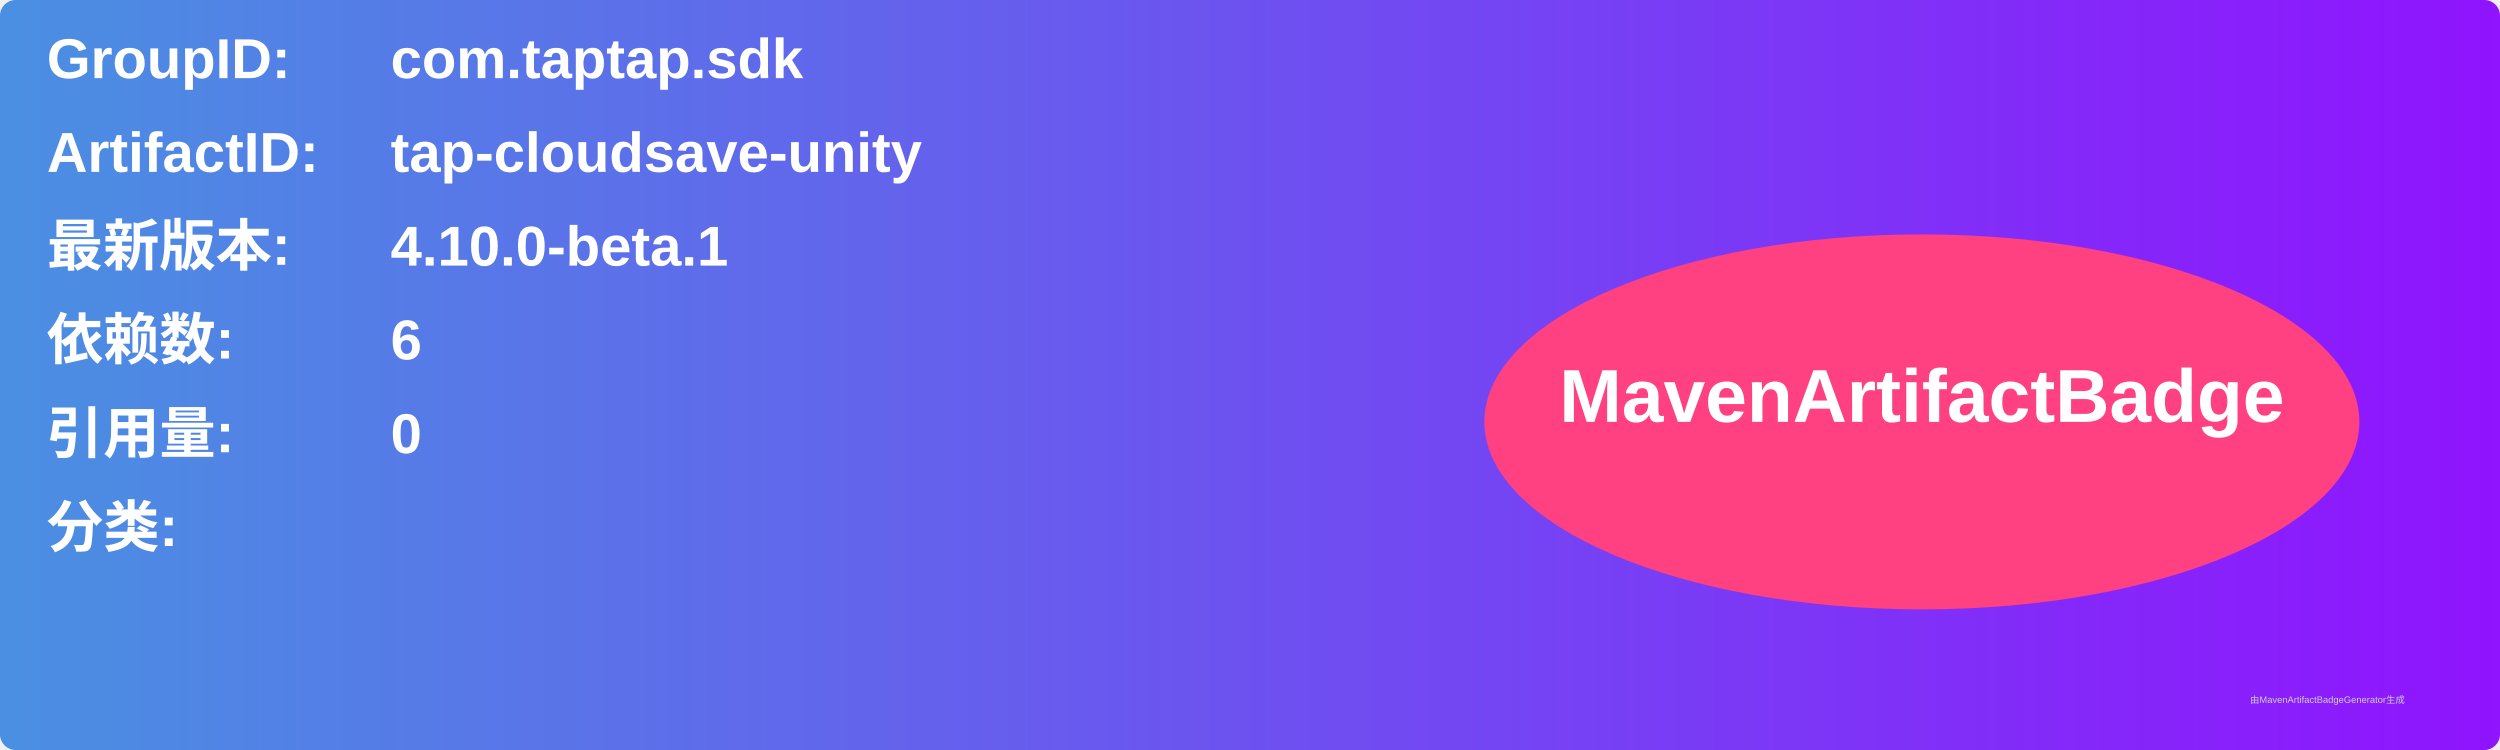
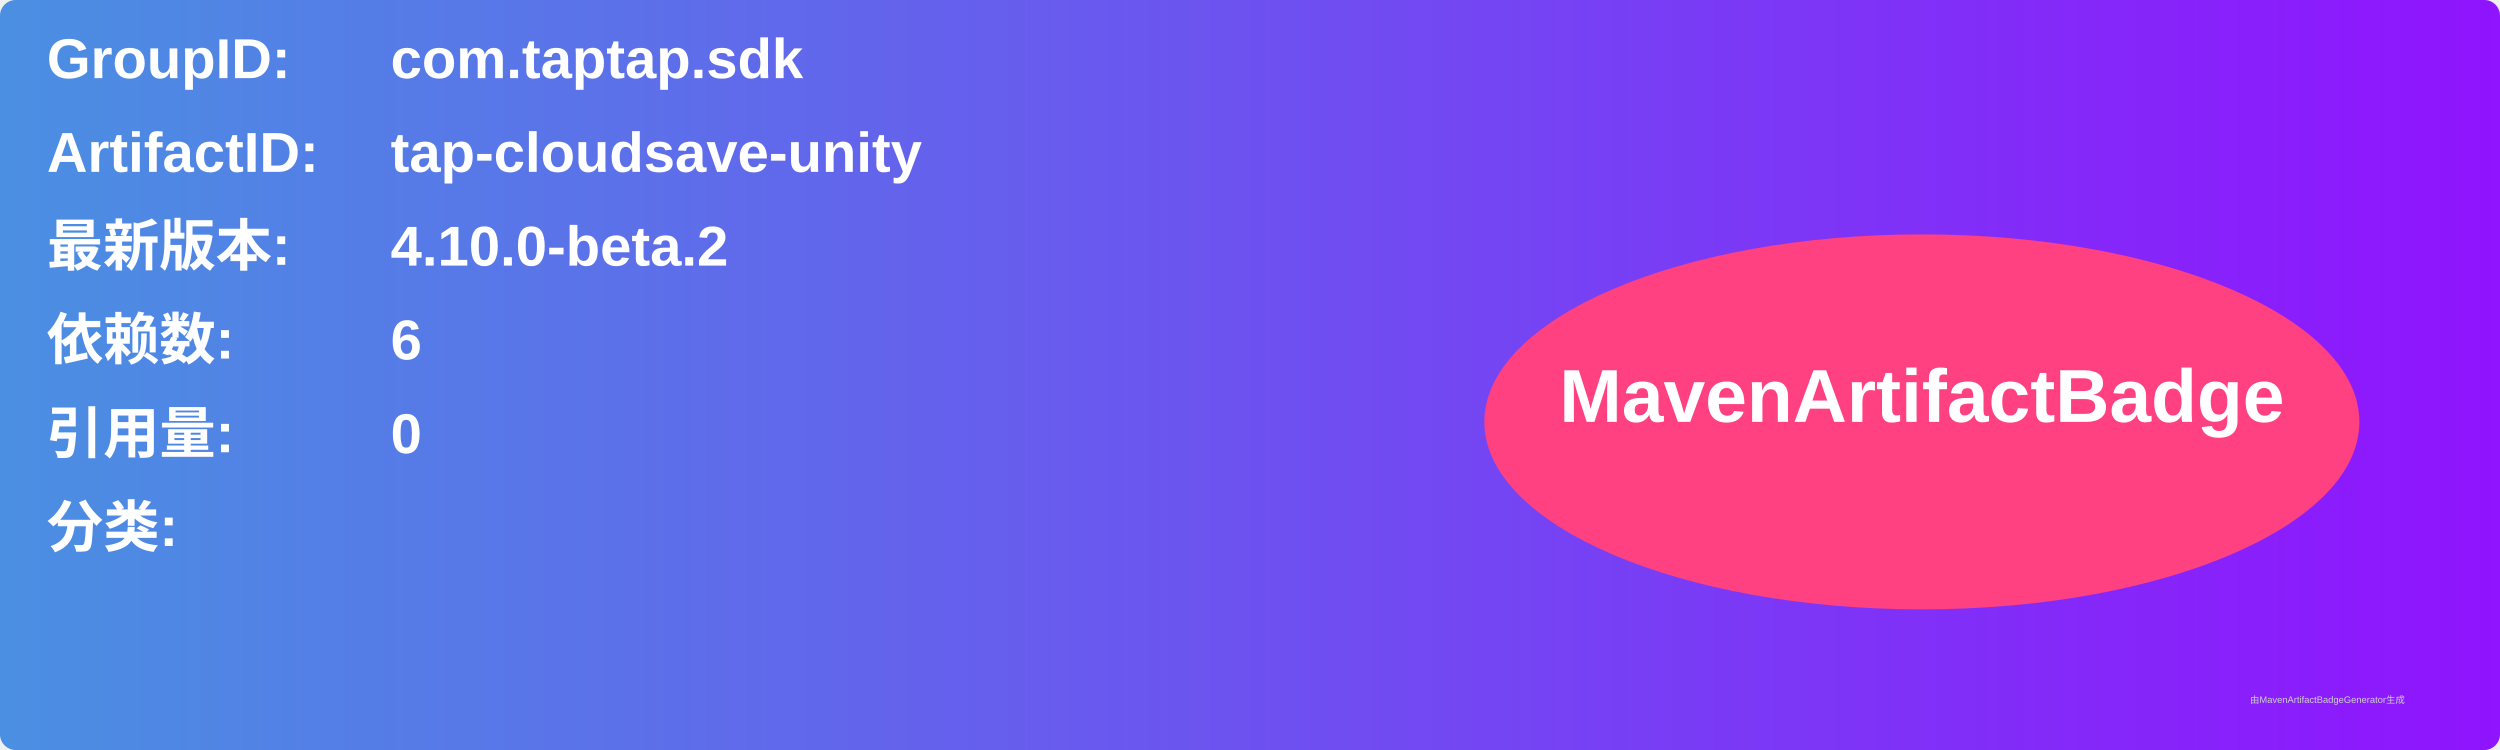
<svg xmlns="http://www.w3.org/2000/svg" width="800" height="240" viewBox="0 0 800 240">
  <linearGradient id="grad" x1="0%" y1="0%" x2="100%" y2="0%">
    <stop offset="0%" stop-color="#4a90e2" />
    <stop offset="100%" stop-color="#9013fe" />
  </linearGradient>
  <rect width="100%" height="100%" rx="5" ry="5" fill="url(#grad)" />
  <g transform="translate(15, 15)">
    <text x="0" y="10" font-family="Arial" font-size="18" fill="white" font-weight="bold" width="260">GroupID:</text>
    <text x="110" y="10" font-family="Arial" font-size="18" fill="white" font-weight="bold" width="460">com.taptap.sdk</text>
    <text x="0" y="40" font-family="Arial" font-size="18" fill="white" font-weight="bold" width="260">ArtifactID:</text>
    <text x="110" y="40" font-family="Arial" font-size="18" fill="white" font-weight="bold" width="460">tap-cloudsave-unity</text>
    <text x="0" y="70" font-family="Arial" font-size="18" fill="white" font-weight="bold">最新版本:</text>
    <text x="110" y="70" font-family="Arial" font-size="18" fill="white" font-weight="bold">
-       <tspan font-weight="bold">4.10.0-beta.1</tspan>
+       <tspan font-weight="bold">4.10.0-beta.2</tspan>
    </text>
    <text x="0" y="100" font-family="Arial" font-size="18" fill="white" font-weight="bold">依赖数: </text>
    <text x="110" y="100" font-family="Arial" font-size="18" fill="white">
      <tspan font-weight="bold">6</tspan>
    </text>
    <text x="0" y="130" font-family="Arial" font-size="18" fill="white" font-weight="bold">引用量: </text>
    <text x="110" y="130" font-family="Arial" font-size="18" fill="white">
      <tspan font-weight="bold">0</tspan>
    </text>
    <text x="0" y="160" font-family="Arial" font-size="18" fill="white" font-weight="bold">分类:</text>
    <text x="10" y="190" font-family="Arial" font-size="10" fill="white">
      <tspan font-weight="bold" />
    </text>
    <ellipse cx="600" cy="120" rx="140" ry="60" fill="#ff4081" />
    <text x="600" y="120" text-anchor="middle" font-family="Arial" font-size="24" fill="white" font-weight="bold">MavenArtifactBadge</text>
  </g>
  <text x="720" y="225" font-family="Arial" font-size="3" fill="#d0d0d0">由MavenArtifactBadgeGenerator生成</text>
</svg>
